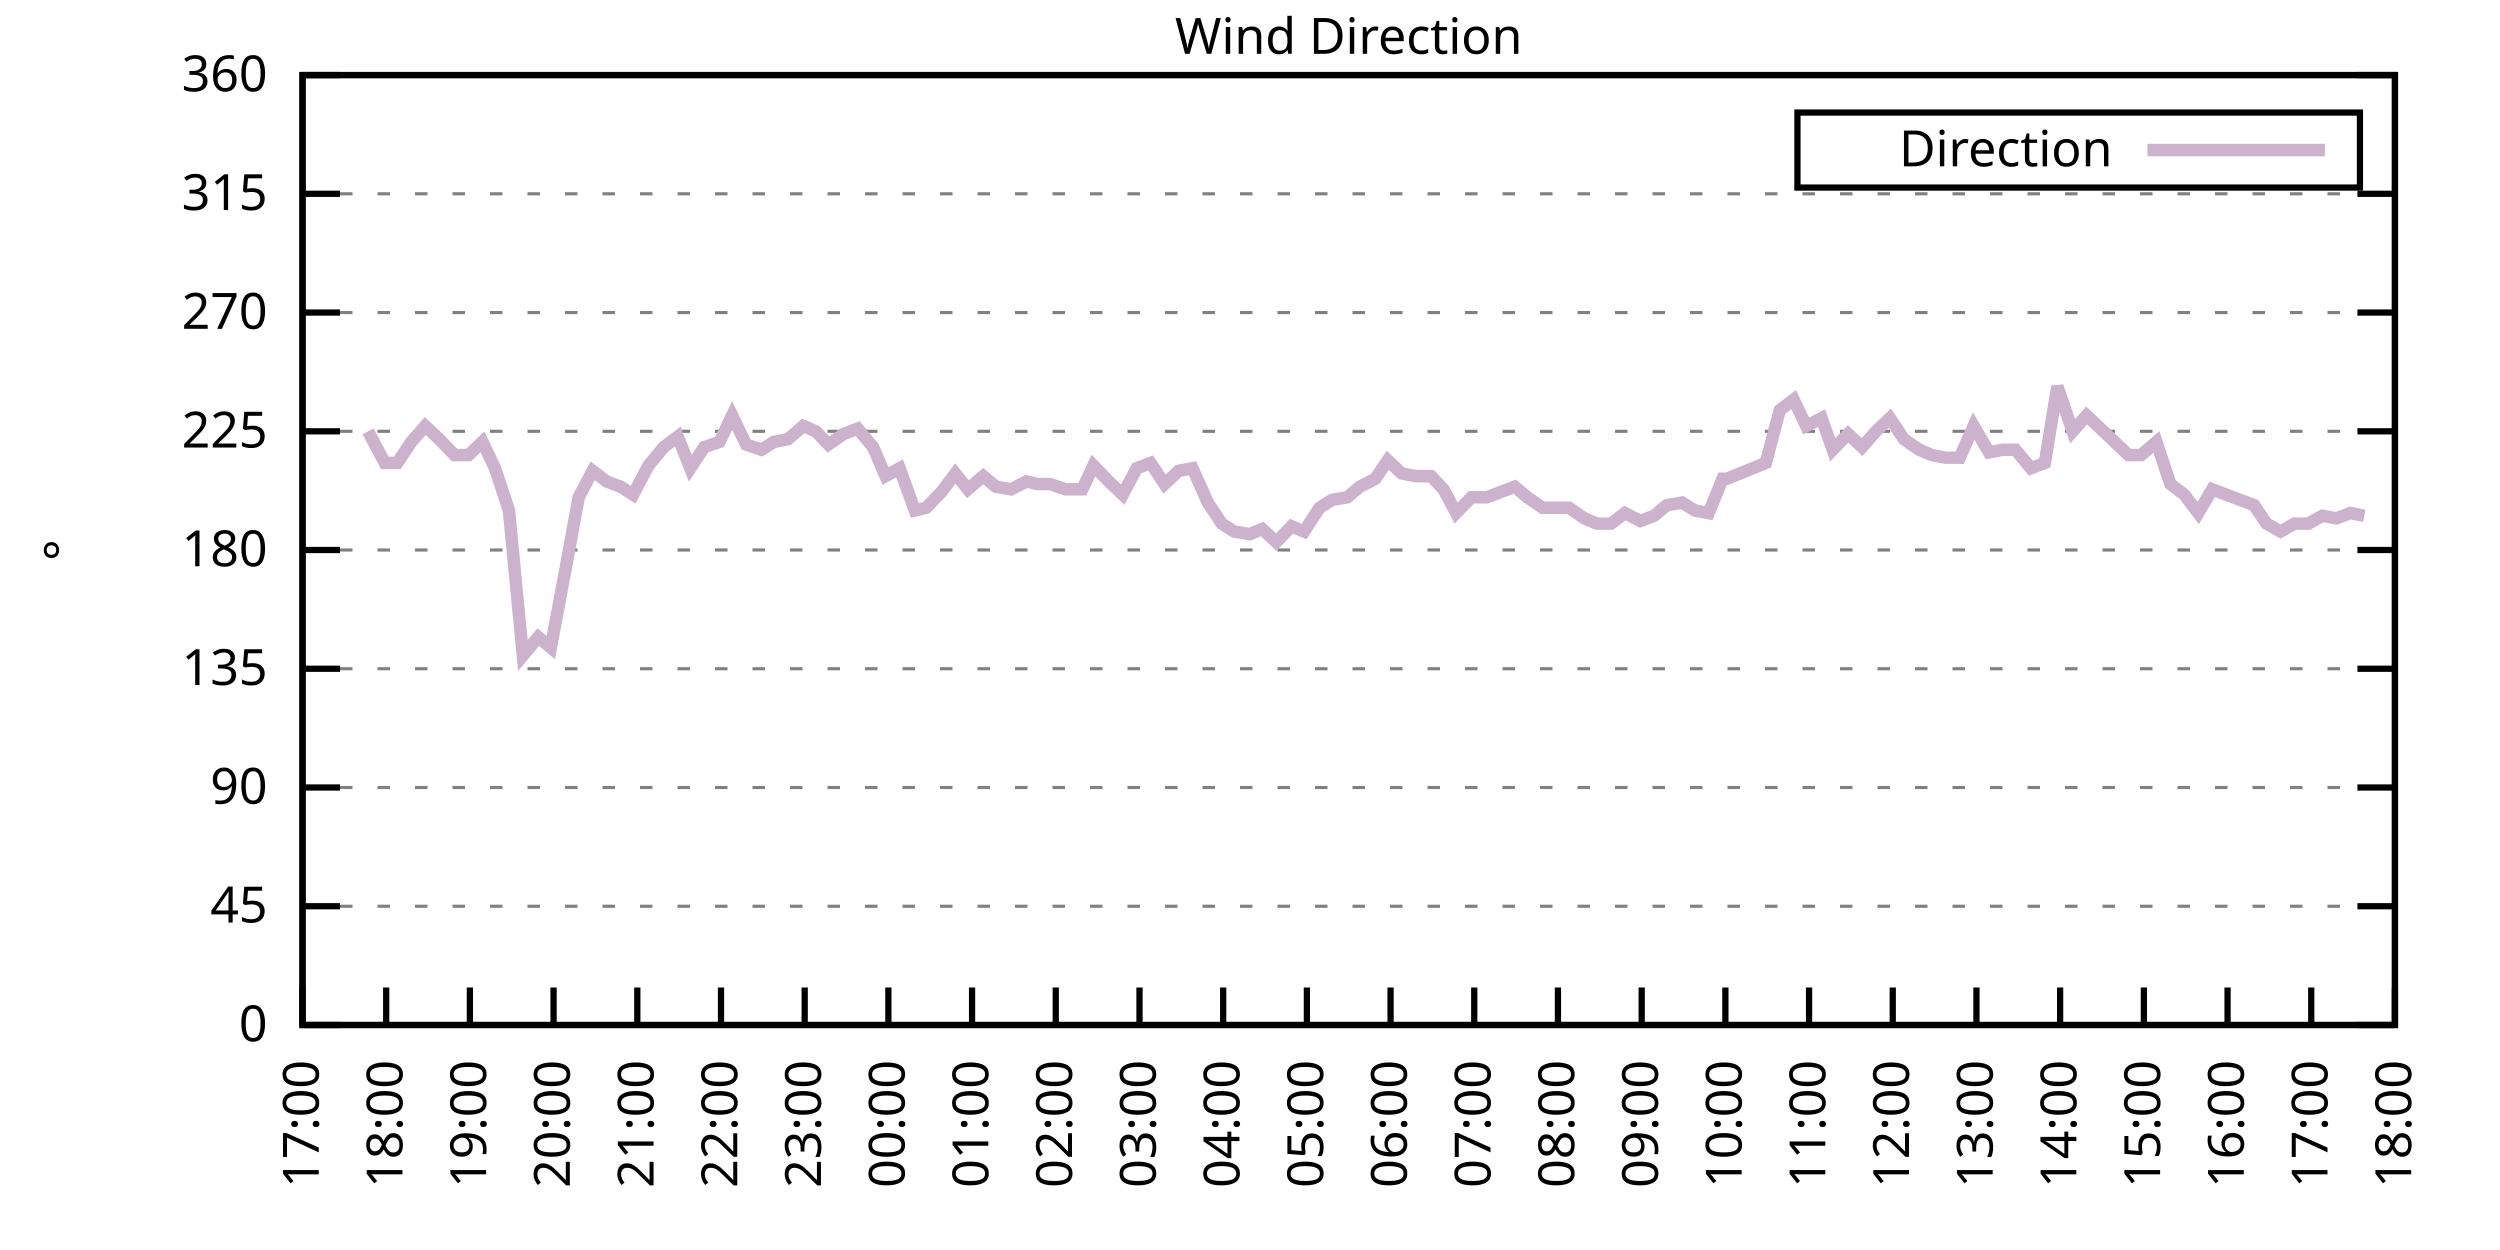
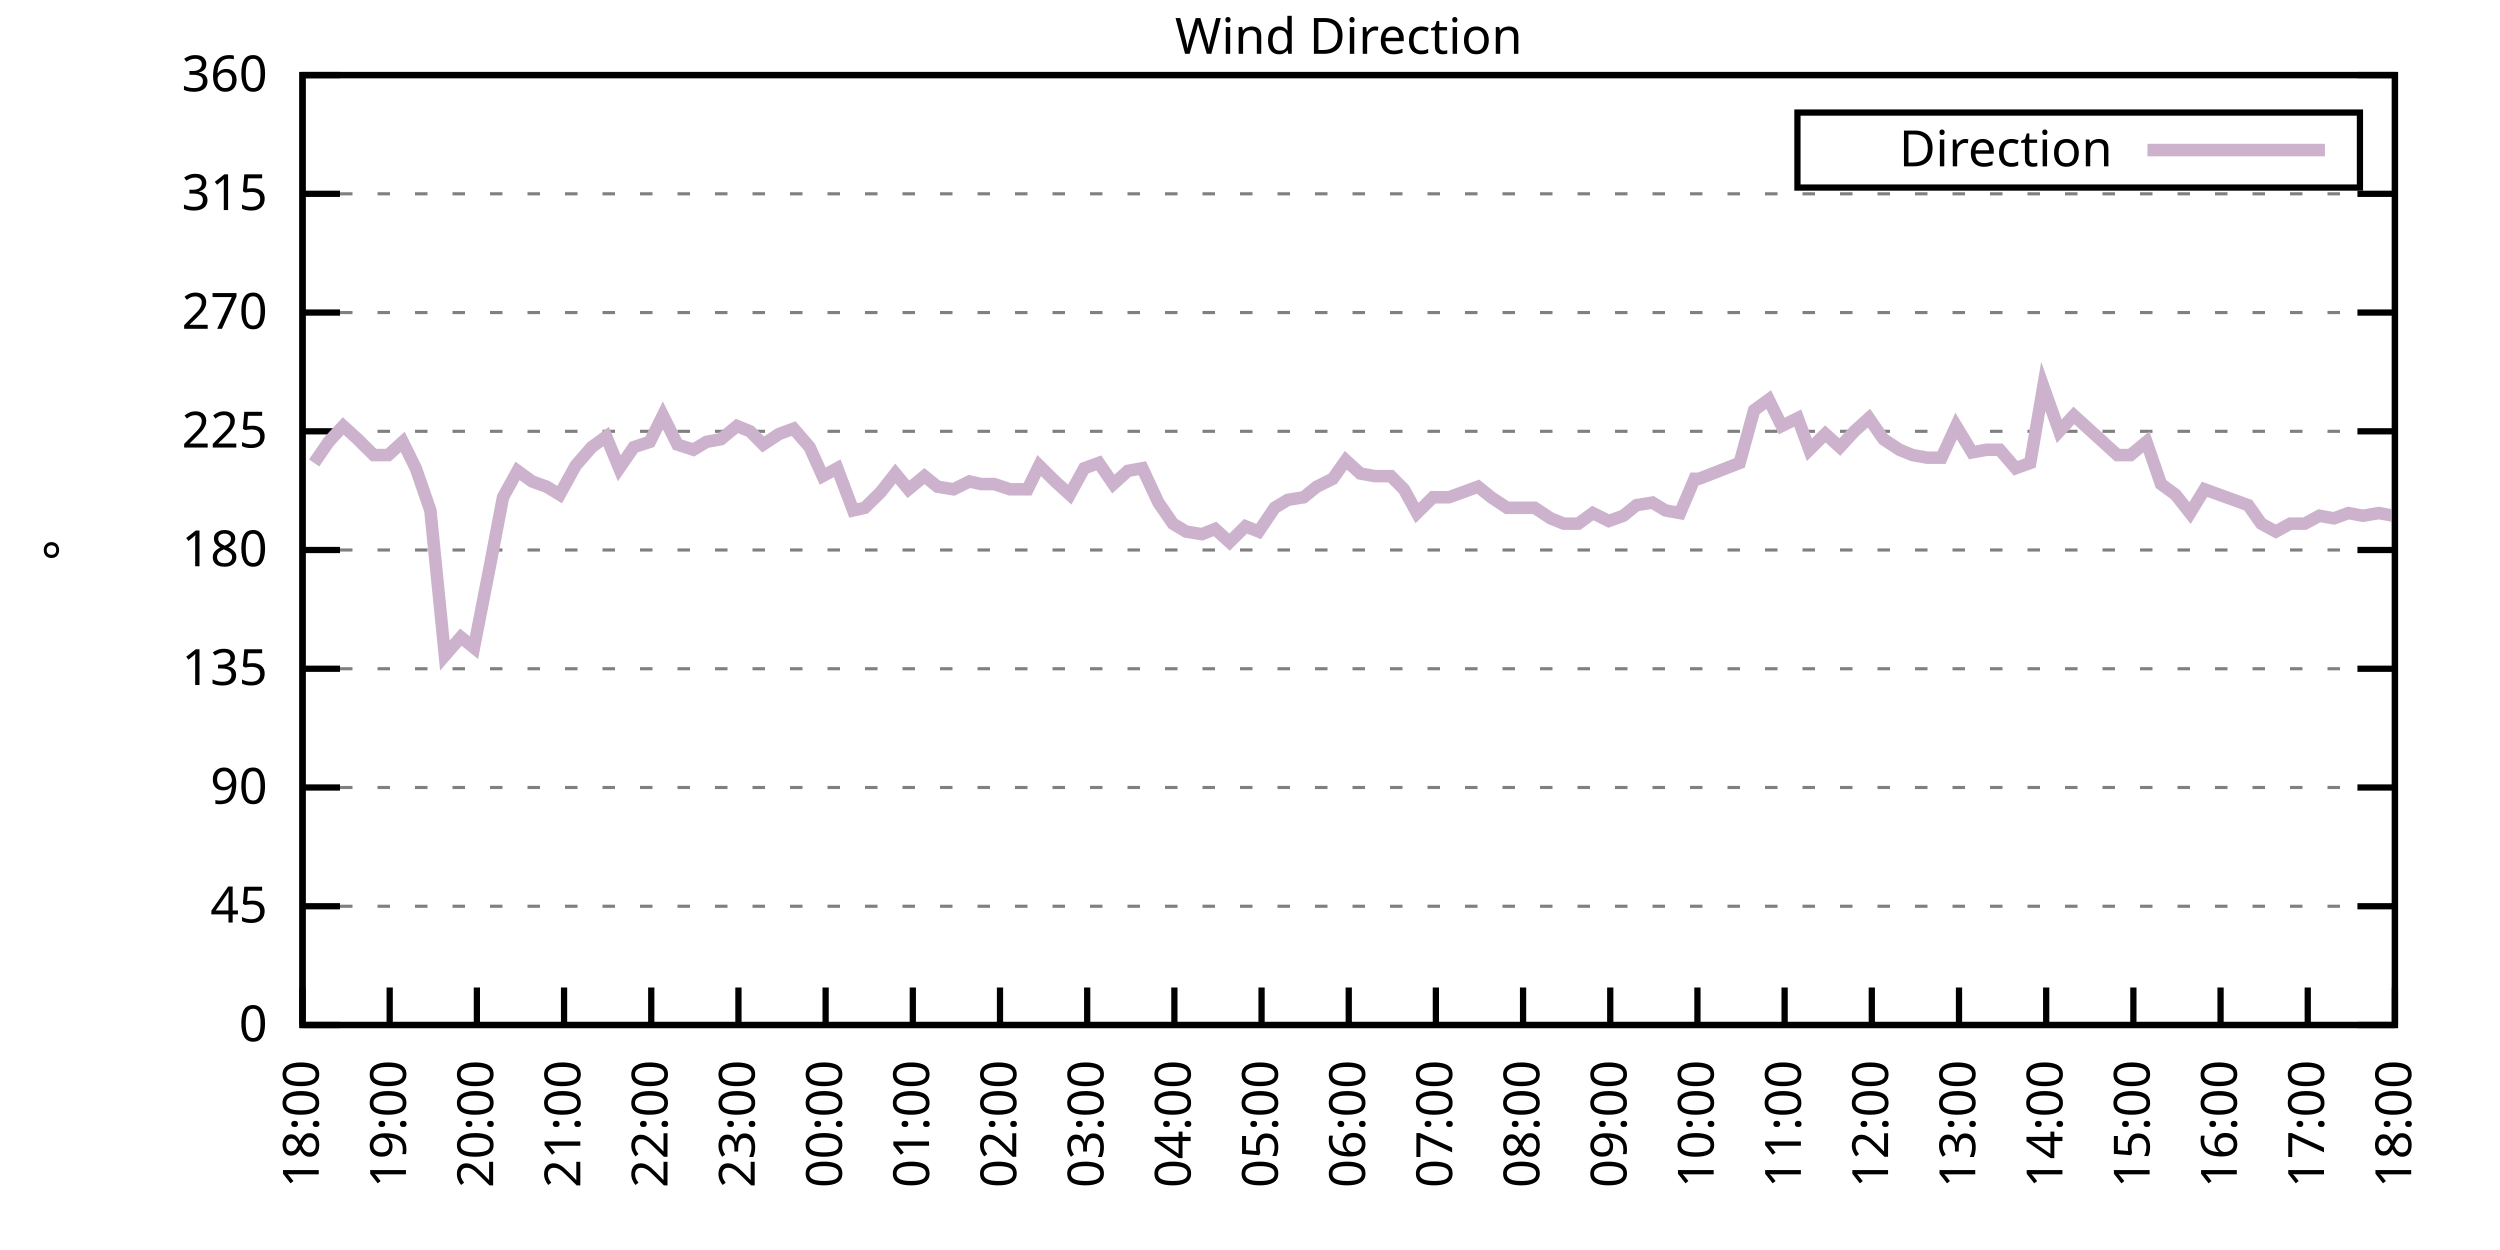
<svg xmlns="http://www.w3.org/2000/svg" xmlns:xlink="http://www.w3.org/1999/xlink" width="400" height="200" viewBox="0 0 400 200">
  <g id="gnuplot_canvas">
    <rect x="0" y="0" width="400" height="200" fill="none" />
    <defs>
      <circle id="gpDot" r="0.5" stroke-width="0.5" stroke="currentColor" />
      <path id="gpPt0" stroke-width="0.333" stroke="currentColor" d="M-1,0 h2 M0,-1 v2" />
      <path id="gpPt1" stroke-width="0.333" stroke="currentColor" d="M-1,-1 L1,1 M1,-1 L-1,1" />
      <path id="gpPt2" stroke-width="0.333" stroke="currentColor" d="M-1,0 L1,0 M0,-1 L0,1 M-1,-1 L1,1 M-1,1 L1,-1" />
      <rect id="gpPt3" stroke-width="0.333" stroke="currentColor" x="-1" y="-1" width="2" height="2" />
      <rect id="gpPt4" stroke-width="0.333" stroke="currentColor" fill="currentColor" x="-1" y="-1" width="2" height="2" />
      <circle id="gpPt5" stroke-width="0.333" stroke="currentColor" cx="0" cy="0" r="1" />
      <use xlink:href="#gpPt5" id="gpPt6" fill="currentColor" stroke="none" />
      <path id="gpPt7" stroke-width="0.333" stroke="currentColor" d="M0,-1.33 L-1.33,0.67 L1.33,0.67 z" />
      <use xlink:href="#gpPt7" id="gpPt8" fill="currentColor" stroke="none" />
      <use xlink:href="#gpPt7" id="gpPt9" stroke="currentColor" transform="rotate(180)" />
      <use xlink:href="#gpPt9" id="gpPt10" fill="currentColor" stroke="none" />
      <use xlink:href="#gpPt3" id="gpPt11" stroke="currentColor" transform="rotate(45)" />
      <use xlink:href="#gpPt11" id="gpPt12" fill="currentColor" stroke="none" />
      <path id="gpPt13" stroke-width="0.333" stroke="currentColor" d="M0,1.330 L1.265,0.411 L0.782,-1.067 L-0.782,-1.076 L-1.265,0.411 z" />
      <use xlink:href="#gpPt13" id="gpPt14" fill="currentColor" stroke="none" />
      <filter id="textbox" filterUnits="objectBoundingBox" x="0" y="0" height="1" width="1">
        <feFlood flood-color="white" flood-opacity="1" result="bgnd" />
        <feComposite in="SourceGraphic" in2="bgnd" operator="atop" />
      </filter>
      <filter id="greybox" filterUnits="objectBoundingBox" x="0" y="0" height="1" width="1">
        <feFlood flood-color="lightgrey" flood-opacity="1" result="grey" />
        <feComposite in="SourceGraphic" in2="grey" operator="atop" />
      </filter>
    </defs>
    <g fill="none" color="white" stroke="currentColor" stroke-width="1.00" stroke-linecap="butt" stroke-linejoin="miter">
</g>
    <g fill="none" color="black" stroke="currentColor" stroke-width="1.00" stroke-linecap="butt" stroke-linejoin="miter">
      <g stroke="none" shape-rendering="crispEdges">
        <polygon fill="rgb(255, 255, 255)" points="48.40,164.00 383.18,164.00 383.18,12.02 48.40,12.02 " />
      </g>
    </g>
    <g fill="none" color="black" stroke="currentColor" stroke-width="1.00" stroke-linecap="butt" stroke-linejoin="miter">
</g>
    <g fill="none" color="black" stroke="black" stroke-width="0.50" stroke-linecap="butt" stroke-linejoin="miter">
</g>
    <g fill="none" color="gray" stroke="currentColor" stroke-width="0.50" stroke-linecap="butt" stroke-linejoin="miter">
      <path stroke="gray" stroke-dasharray="2,4" class="gridline" d="M48.40,164.00 L383.19,164.00  " />
    </g>
    <g fill="none" color="gray" stroke="gray" stroke-width="1.00" stroke-linecap="butt" stroke-linejoin="miter">
</g>
    <g fill="none" color="black" stroke="currentColor" stroke-width="1.00" stroke-linecap="butt" stroke-linejoin="miter">
      <path stroke="black" d="M48.40,164.00 L54.40,164.00 M383.19,164.00 L377.19,164.00  " />
      <g transform="translate(42.80,166.60)" stroke="none" fill="black" font-family="Sans" font-size="8.00" text-anchor="end">
        <text>
          <tspan font-family="Sans"> 0</tspan>
        </text>
      </g>
    </g>
    <g fill="none" color="black" stroke="currentColor" stroke-width="1.00" stroke-linecap="butt" stroke-linejoin="miter">
</g>
    <g fill="none" color="black" stroke="black" stroke-width="0.50" stroke-linecap="butt" stroke-linejoin="miter">
</g>
    <g fill="none" color="gray" stroke="currentColor" stroke-width="0.50" stroke-linecap="butt" stroke-linejoin="miter">
      <path stroke="gray" stroke-dasharray="2,4" class="gridline" d="M48.40,145.00 L383.19,145.00  " />
    </g>
    <g fill="none" color="gray" stroke="gray" stroke-width="1.00" stroke-linecap="butt" stroke-linejoin="miter">
</g>
    <g fill="none" color="black" stroke="currentColor" stroke-width="1.00" stroke-linecap="butt" stroke-linejoin="miter">
      <path stroke="black" d="M48.40,145.00 L54.40,145.00 M383.19,145.00 L377.19,145.00  " />
      <g transform="translate(42.80,147.60)" stroke="none" fill="black" font-family="Sans" font-size="8.00" text-anchor="end">
        <text>
          <tspan font-family="Sans"> 45</tspan>
        </text>
      </g>
    </g>
    <g fill="none" color="black" stroke="currentColor" stroke-width="1.00" stroke-linecap="butt" stroke-linejoin="miter">
</g>
    <g fill="none" color="black" stroke="black" stroke-width="0.50" stroke-linecap="butt" stroke-linejoin="miter">
</g>
    <g fill="none" color="gray" stroke="currentColor" stroke-width="0.50" stroke-linecap="butt" stroke-linejoin="miter">
      <path stroke="gray" stroke-dasharray="2,4" class="gridline" d="M48.40,126.00 L383.19,126.00  " />
    </g>
    <g fill="none" color="gray" stroke="gray" stroke-width="1.00" stroke-linecap="butt" stroke-linejoin="miter">
</g>
    <g fill="none" color="black" stroke="currentColor" stroke-width="1.00" stroke-linecap="butt" stroke-linejoin="miter">
      <path stroke="black" d="M48.40,126.00 L54.40,126.00 M383.19,126.00 L377.19,126.00  " />
      <g transform="translate(42.80,128.60)" stroke="none" fill="black" font-family="Sans" font-size="8.00" text-anchor="end">
        <text>
          <tspan font-family="Sans"> 90</tspan>
        </text>
      </g>
    </g>
    <g fill="none" color="black" stroke="currentColor" stroke-width="1.00" stroke-linecap="butt" stroke-linejoin="miter">
</g>
    <g fill="none" color="black" stroke="black" stroke-width="0.50" stroke-linecap="butt" stroke-linejoin="miter">
</g>
    <g fill="none" color="gray" stroke="currentColor" stroke-width="0.50" stroke-linecap="butt" stroke-linejoin="miter">
      <path stroke="gray" stroke-dasharray="2,4" class="gridline" d="M48.40,107.00 L383.19,107.00  " />
    </g>
    <g fill="none" color="gray" stroke="gray" stroke-width="1.00" stroke-linecap="butt" stroke-linejoin="miter">
</g>
    <g fill="none" color="black" stroke="currentColor" stroke-width="1.00" stroke-linecap="butt" stroke-linejoin="miter">
      <path stroke="black" d="M48.40,107.00 L54.40,107.00 M383.19,107.00 L377.19,107.00  " />
      <g transform="translate(42.80,109.60)" stroke="none" fill="black" font-family="Sans" font-size="8.00" text-anchor="end">
        <text>
          <tspan font-family="Sans"> 135</tspan>
        </text>
      </g>
    </g>
    <g fill="none" color="black" stroke="currentColor" stroke-width="1.00" stroke-linecap="butt" stroke-linejoin="miter">
</g>
    <g fill="none" color="black" stroke="black" stroke-width="0.50" stroke-linecap="butt" stroke-linejoin="miter">
</g>
    <g fill="none" color="gray" stroke="currentColor" stroke-width="0.50" stroke-linecap="butt" stroke-linejoin="miter">
      <path stroke="gray" stroke-dasharray="2,4" class="gridline" d="M48.40,88.00 L383.19,88.00  " />
    </g>
    <g fill="none" color="gray" stroke="gray" stroke-width="1.00" stroke-linecap="butt" stroke-linejoin="miter">
</g>
    <g fill="none" color="black" stroke="currentColor" stroke-width="1.00" stroke-linecap="butt" stroke-linejoin="miter">
      <path stroke="black" d="M48.40,88.00 L54.40,88.00 M383.19,88.00 L377.19,88.00  " />
      <g transform="translate(42.80,90.60)" stroke="none" fill="black" font-family="Sans" font-size="8.00" text-anchor="end">
        <text>
          <tspan font-family="Sans"> 180</tspan>
        </text>
      </g>
    </g>
    <g fill="none" color="black" stroke="currentColor" stroke-width="1.00" stroke-linecap="butt" stroke-linejoin="miter">
</g>
    <g fill="none" color="black" stroke="black" stroke-width="0.50" stroke-linecap="butt" stroke-linejoin="miter">
</g>
    <g fill="none" color="gray" stroke="currentColor" stroke-width="0.50" stroke-linecap="butt" stroke-linejoin="miter">
      <path stroke="gray" stroke-dasharray="2,4" class="gridline" d="M48.40,69.01 L383.19,69.01  " />
    </g>
    <g fill="none" color="gray" stroke="gray" stroke-width="1.00" stroke-linecap="butt" stroke-linejoin="miter">
</g>
    <g fill="none" color="black" stroke="currentColor" stroke-width="1.00" stroke-linecap="butt" stroke-linejoin="miter">
      <path stroke="black" d="M48.40,69.01 L54.40,69.01 M383.19,69.01 L377.19,69.01  " />
      <g transform="translate(42.80,71.61)" stroke="none" fill="black" font-family="Sans" font-size="8.00" text-anchor="end">
        <text>
          <tspan font-family="Sans"> 225</tspan>
        </text>
      </g>
    </g>
    <g fill="none" color="black" stroke="currentColor" stroke-width="1.00" stroke-linecap="butt" stroke-linejoin="miter">
</g>
    <g fill="none" color="black" stroke="black" stroke-width="0.50" stroke-linecap="butt" stroke-linejoin="miter">
</g>
    <g fill="none" color="gray" stroke="currentColor" stroke-width="0.50" stroke-linecap="butt" stroke-linejoin="miter">
      <path stroke="gray" stroke-dasharray="2,4" class="gridline" d="M48.40,50.01 L383.19,50.01  " />
    </g>
    <g fill="none" color="gray" stroke="gray" stroke-width="1.00" stroke-linecap="butt" stroke-linejoin="miter">
</g>
    <g fill="none" color="black" stroke="currentColor" stroke-width="1.00" stroke-linecap="butt" stroke-linejoin="miter">
      <path stroke="black" d="M48.40,50.01 L54.40,50.01 M383.19,50.01 L377.19,50.01  " />
      <g transform="translate(42.80,52.61)" stroke="none" fill="black" font-family="Sans" font-size="8.00" text-anchor="end">
        <text>
          <tspan font-family="Sans"> 270</tspan>
        </text>
      </g>
    </g>
    <g fill="none" color="black" stroke="currentColor" stroke-width="1.00" stroke-linecap="butt" stroke-linejoin="miter">
</g>
    <g fill="none" color="black" stroke="black" stroke-width="0.50" stroke-linecap="butt" stroke-linejoin="miter">
</g>
    <g fill="none" color="gray" stroke="currentColor" stroke-width="0.50" stroke-linecap="butt" stroke-linejoin="miter">
      <path stroke="gray" stroke-dasharray="2,4" class="gridline" d="M48.40,31.01 L383.19,31.01  " />
    </g>
    <g fill="none" color="gray" stroke="gray" stroke-width="1.00" stroke-linecap="butt" stroke-linejoin="miter">
</g>
    <g fill="none" color="black" stroke="currentColor" stroke-width="1.00" stroke-linecap="butt" stroke-linejoin="miter">
      <path stroke="black" d="M48.40,31.01 L54.40,31.01 M383.19,31.01 L377.19,31.01  " />
      <g transform="translate(42.80,33.61)" stroke="none" fill="black" font-family="Sans" font-size="8.00" text-anchor="end">
        <text>
          <tspan font-family="Sans"> 315</tspan>
        </text>
      </g>
    </g>
    <g fill="none" color="black" stroke="currentColor" stroke-width="1.00" stroke-linecap="butt" stroke-linejoin="miter">
</g>
    <g fill="none" color="black" stroke="black" stroke-width="0.50" stroke-linecap="butt" stroke-linejoin="miter">
</g>
    <g fill="none" color="gray" stroke="currentColor" stroke-width="0.50" stroke-linecap="butt" stroke-linejoin="miter">
      <path stroke="gray" stroke-dasharray="2,4" class="gridline" d="M48.40,12.01 L383.19,12.01  " />
    </g>
    <g fill="none" color="gray" stroke="gray" stroke-width="1.00" stroke-linecap="butt" stroke-linejoin="miter">
</g>
    <g fill="none" color="black" stroke="currentColor" stroke-width="1.00" stroke-linecap="butt" stroke-linejoin="miter">
      <path stroke="black" d="M48.40,12.01 L54.40,12.01 M383.19,12.01 L377.19,12.01  " />
      <g transform="translate(42.80,14.61)" stroke="none" fill="black" font-family="Sans" font-size="8.00" text-anchor="end">
        <text>
          <tspan font-family="Sans"> 360</tspan>
        </text>
      </g>
    </g>
    <g fill="none" color="black" stroke="currentColor" stroke-width="1.00" stroke-linecap="butt" stroke-linejoin="miter">
      <path stroke="black" d="M48.40,164.00 L48.40,158.00  " />
      <g transform="translate(51.00,169.60) rotate(270.00)" stroke="none" fill="black" font-family="Sans" font-size="8.00" text-anchor="end">
        <text>
-           <tspan font-family="Sans">17:00</tspan>
-         </text>
-       </g>
-     </g>
-     <g fill="none" color="black" stroke="currentColor" stroke-width="1.00" stroke-linecap="butt" stroke-linejoin="miter">
-       <path stroke="black" d="M61.79,164.00 L61.79,158.00  " />
-       <g transform="translate(64.39,169.60) rotate(270.00)" stroke="none" fill="black" font-family="Sans" font-size="8.00" text-anchor="end">
-         <text>
          <tspan font-family="Sans">18:00</tspan>
        </text>
      </g>
    </g>
    <g fill="none" color="black" stroke="currentColor" stroke-width="1.00" stroke-linecap="butt" stroke-linejoin="miter">
-       <path stroke="black" d="M75.18,164.00 L75.18,158.00  " />
-       <g transform="translate(77.78,169.60) rotate(270.00)" stroke="none" fill="black" font-family="Sans" font-size="8.00" text-anchor="end">
+       <path stroke="black" d="M62.35,164.00 L62.35,158.00  " />
+       <g transform="translate(64.95,169.60) rotate(270.00)" stroke="none" fill="black" font-family="Sans" font-size="8.00" text-anchor="end">
        <text>
          <tspan font-family="Sans">19:00</tspan>
        </text>
      </g>
    </g>
    <g fill="none" color="black" stroke="currentColor" stroke-width="1.00" stroke-linecap="butt" stroke-linejoin="miter">
-       <path stroke="black" d="M88.57,164.00 L88.57,158.00  " />
-       <g transform="translate(91.17,169.60) rotate(270.00)" stroke="none" fill="black" font-family="Sans" font-size="8.00" text-anchor="end">
+       <path stroke="black" d="M76.30,164.00 L76.30,158.00  " />
+       <g transform="translate(78.90,169.60) rotate(270.00)" stroke="none" fill="black" font-family="Sans" font-size="8.00" text-anchor="end">
        <text>
          <tspan font-family="Sans">20:00</tspan>
        </text>
      </g>
    </g>
    <g fill="none" color="black" stroke="currentColor" stroke-width="1.00" stroke-linecap="butt" stroke-linejoin="miter">
-       <path stroke="black" d="M101.97,164.00 L101.97,158.00  " />
-       <g transform="translate(104.57,169.60) rotate(270.00)" stroke="none" fill="black" font-family="Sans" font-size="8.00" text-anchor="end">
+       <path stroke="black" d="M90.25,164.00 L90.25,158.00  " />
+       <g transform="translate(92.85,169.60) rotate(270.00)" stroke="none" fill="black" font-family="Sans" font-size="8.00" text-anchor="end">
        <text>
          <tspan font-family="Sans">21:00</tspan>
        </text>
      </g>
    </g>
    <g fill="none" color="black" stroke="currentColor" stroke-width="1.00" stroke-linecap="butt" stroke-linejoin="miter">
-       <path stroke="black" d="M115.36,164.00 L115.36,158.00  " />
-       <g transform="translate(117.96,169.60) rotate(270.00)" stroke="none" fill="black" font-family="Sans" font-size="8.00" text-anchor="end">
+       <path stroke="black" d="M104.20,164.00 L104.20,158.00  " />
+       <g transform="translate(106.80,169.60) rotate(270.00)" stroke="none" fill="black" font-family="Sans" font-size="8.00" text-anchor="end">
        <text>
          <tspan font-family="Sans">22:00</tspan>
        </text>
      </g>
    </g>
    <g fill="none" color="black" stroke="currentColor" stroke-width="1.00" stroke-linecap="butt" stroke-linejoin="miter">
-       <path stroke="black" d="M128.75,164.00 L128.75,158.00  " />
-       <g transform="translate(131.35,169.60) rotate(270.00)" stroke="none" fill="black" font-family="Sans" font-size="8.00" text-anchor="end">
+       <path stroke="black" d="M118.15,164.00 L118.15,158.00  " />
+       <g transform="translate(120.75,169.60) rotate(270.00)" stroke="none" fill="black" font-family="Sans" font-size="8.00" text-anchor="end">
        <text>
          <tspan font-family="Sans">23:00</tspan>
        </text>
      </g>
    </g>
    <g fill="none" color="black" stroke="currentColor" stroke-width="1.00" stroke-linecap="butt" stroke-linejoin="miter">
-       <path stroke="black" d="M142.14,164.00 L142.14,158.00  " />
-       <g transform="translate(144.74,169.60) rotate(270.00)" stroke="none" fill="black" font-family="Sans" font-size="8.00" text-anchor="end">
+       <path stroke="black" d="M132.10,164.00 L132.10,158.00  " />
+       <g transform="translate(134.70,169.60) rotate(270.00)" stroke="none" fill="black" font-family="Sans" font-size="8.00" text-anchor="end">
        <text>
          <tspan font-family="Sans">00:00</tspan>
        </text>
      </g>
    </g>
    <g fill="none" color="black" stroke="currentColor" stroke-width="1.00" stroke-linecap="butt" stroke-linejoin="miter">
-       <path stroke="black" d="M155.53,164.00 L155.53,158.00  " />
-       <g transform="translate(158.13,169.60) rotate(270.00)" stroke="none" fill="black" font-family="Sans" font-size="8.00" text-anchor="end">
+       <path stroke="black" d="M146.05,164.00 L146.05,158.00  " />
+       <g transform="translate(148.65,169.60) rotate(270.00)" stroke="none" fill="black" font-family="Sans" font-size="8.00" text-anchor="end">
        <text>
          <tspan font-family="Sans">01:00</tspan>
        </text>
      </g>
    </g>
    <g fill="none" color="black" stroke="currentColor" stroke-width="1.00" stroke-linecap="butt" stroke-linejoin="miter">
-       <path stroke="black" d="M168.92,164.00 L168.92,158.00  " />
-       <g transform="translate(171.52,169.60) rotate(270.00)" stroke="none" fill="black" font-family="Sans" font-size="8.00" text-anchor="end">
+       <path stroke="black" d="M160.00,164.00 L160.00,158.00  " />
+       <g transform="translate(162.60,169.60) rotate(270.00)" stroke="none" fill="black" font-family="Sans" font-size="8.00" text-anchor="end">
        <text>
          <tspan font-family="Sans">02:00</tspan>
        </text>
      </g>
    </g>
    <g fill="none" color="black" stroke="currentColor" stroke-width="1.00" stroke-linecap="butt" stroke-linejoin="miter">
-       <path stroke="black" d="M182.32,164.00 L182.32,158.00  " />
-       <g transform="translate(184.92,169.60) rotate(270.00)" stroke="none" fill="black" font-family="Sans" font-size="8.00" text-anchor="end">
+       <path stroke="black" d="M173.95,164.00 L173.95,158.00  " />
+       <g transform="translate(176.55,169.60) rotate(270.00)" stroke="none" fill="black" font-family="Sans" font-size="8.00" text-anchor="end">
        <text>
          <tspan font-family="Sans">03:00</tspan>
        </text>
      </g>
    </g>
    <g fill="none" color="black" stroke="currentColor" stroke-width="1.00" stroke-linecap="butt" stroke-linejoin="miter">
-       <path stroke="black" d="M195.71,164.00 L195.71,158.00  " />
-       <g transform="translate(198.31,169.60) rotate(270.00)" stroke="none" fill="black" font-family="Sans" font-size="8.00" text-anchor="end">
+       <path stroke="black" d="M187.90,164.00 L187.90,158.00  " />
+       <g transform="translate(190.50,169.60) rotate(270.00)" stroke="none" fill="black" font-family="Sans" font-size="8.00" text-anchor="end">
        <text>
          <tspan font-family="Sans">04:00</tspan>
        </text>
      </g>
    </g>
    <g fill="none" color="black" stroke="currentColor" stroke-width="1.00" stroke-linecap="butt" stroke-linejoin="miter">
-       <path stroke="black" d="M209.10,164.00 L209.10,158.00  " />
-       <g transform="translate(211.70,169.60) rotate(270.00)" stroke="none" fill="black" font-family="Sans" font-size="8.00" text-anchor="end">
+       <path stroke="black" d="M201.85,164.00 L201.85,158.00  " />
+       <g transform="translate(204.45,169.60) rotate(270.00)" stroke="none" fill="black" font-family="Sans" font-size="8.00" text-anchor="end">
        <text>
          <tspan font-family="Sans">05:00</tspan>
        </text>
      </g>
    </g>
    <g fill="none" color="black" stroke="currentColor" stroke-width="1.00" stroke-linecap="butt" stroke-linejoin="miter">
-       <path stroke="black" d="M222.49,164.00 L222.49,158.00  " />
-       <g transform="translate(225.09,169.60) rotate(270.00)" stroke="none" fill="black" font-family="Sans" font-size="8.00" text-anchor="end">
+       <path stroke="black" d="M215.80,164.00 L215.80,158.00  " />
+       <g transform="translate(218.40,169.60) rotate(270.00)" stroke="none" fill="black" font-family="Sans" font-size="8.00" text-anchor="end">
        <text>
          <tspan font-family="Sans">06:00</tspan>
        </text>
      </g>
    </g>
    <g fill="none" color="black" stroke="currentColor" stroke-width="1.00" stroke-linecap="butt" stroke-linejoin="miter">
-       <path stroke="black" d="M235.88,164.00 L235.88,158.00  " />
-       <g transform="translate(238.48,169.60) rotate(270.00)" stroke="none" fill="black" font-family="Sans" font-size="8.00" text-anchor="end">
+       <path stroke="black" d="M229.74,164.00 L229.74,158.00  " />
+       <g transform="translate(232.34,169.60) rotate(270.00)" stroke="none" fill="black" font-family="Sans" font-size="8.00" text-anchor="end">
        <text>
          <tspan font-family="Sans">07:00</tspan>
        </text>
      </g>
    </g>
    <g fill="none" color="black" stroke="currentColor" stroke-width="1.00" stroke-linecap="butt" stroke-linejoin="miter">
-       <path stroke="black" d="M249.27,164.00 L249.27,158.00  " />
-       <g transform="translate(251.87,169.60) rotate(270.00)" stroke="none" fill="black" font-family="Sans" font-size="8.00" text-anchor="end">
+       <path stroke="black" d="M243.69,164.00 L243.69,158.00  " />
+       <g transform="translate(246.29,169.60) rotate(270.00)" stroke="none" fill="black" font-family="Sans" font-size="8.00" text-anchor="end">
        <text>
          <tspan font-family="Sans">08:00</tspan>
        </text>
      </g>
    </g>
    <g fill="none" color="black" stroke="currentColor" stroke-width="1.00" stroke-linecap="butt" stroke-linejoin="miter">
-       <path stroke="black" d="M262.67,164.00 L262.67,158.00  " />
-       <g transform="translate(265.27,169.60) rotate(270.00)" stroke="none" fill="black" font-family="Sans" font-size="8.00" text-anchor="end">
+       <path stroke="black" d="M257.64,164.00 L257.64,158.00  " />
+       <g transform="translate(260.24,169.60) rotate(270.00)" stroke="none" fill="black" font-family="Sans" font-size="8.00" text-anchor="end">
        <text>
          <tspan font-family="Sans">09:00</tspan>
        </text>
      </g>
    </g>
    <g fill="none" color="black" stroke="currentColor" stroke-width="1.00" stroke-linecap="butt" stroke-linejoin="miter">
-       <path stroke="black" d="M276.06,164.00 L276.06,158.00  " />
-       <g transform="translate(278.66,169.60) rotate(270.00)" stroke="none" fill="black" font-family="Sans" font-size="8.00" text-anchor="end">
+       <path stroke="black" d="M271.59,164.00 L271.59,158.00  " />
+       <g transform="translate(274.19,169.60) rotate(270.00)" stroke="none" fill="black" font-family="Sans" font-size="8.00" text-anchor="end">
        <text>
          <tspan font-family="Sans">10:00</tspan>
        </text>
      </g>
    </g>
    <g fill="none" color="black" stroke="currentColor" stroke-width="1.00" stroke-linecap="butt" stroke-linejoin="miter">
-       <path stroke="black" d="M289.45,164.00 L289.45,158.00  " />
-       <g transform="translate(292.05,169.60) rotate(270.00)" stroke="none" fill="black" font-family="Sans" font-size="8.00" text-anchor="end">
+       <path stroke="black" d="M285.54,164.00 L285.54,158.00  " />
+       <g transform="translate(288.14,169.60) rotate(270.00)" stroke="none" fill="black" font-family="Sans" font-size="8.00" text-anchor="end">
        <text>
          <tspan font-family="Sans">11:00</tspan>
        </text>
      </g>
    </g>
    <g fill="none" color="black" stroke="currentColor" stroke-width="1.00" stroke-linecap="butt" stroke-linejoin="miter">
-       <path stroke="black" d="M302.84,164.00 L302.84,158.00  " />
-       <g transform="translate(305.44,169.60) rotate(270.00)" stroke="none" fill="black" font-family="Sans" font-size="8.00" text-anchor="end">
+       <path stroke="black" d="M299.49,164.00 L299.49,158.00  " />
+       <g transform="translate(302.09,169.60) rotate(270.00)" stroke="none" fill="black" font-family="Sans" font-size="8.00" text-anchor="end">
        <text>
          <tspan font-family="Sans">12:00</tspan>
        </text>
      </g>
    </g>
    <g fill="none" color="black" stroke="currentColor" stroke-width="1.00" stroke-linecap="butt" stroke-linejoin="miter">
-       <path stroke="black" d="M316.23,164.00 L316.23,158.00  " />
-       <g transform="translate(318.83,169.60) rotate(270.00)" stroke="none" fill="black" font-family="Sans" font-size="8.00" text-anchor="end">
+       <path stroke="black" d="M313.44,164.00 L313.44,158.00  " />
+       <g transform="translate(316.04,169.60) rotate(270.00)" stroke="none" fill="black" font-family="Sans" font-size="8.00" text-anchor="end">
        <text>
          <tspan font-family="Sans">13:00</tspan>
        </text>
      </g>
    </g>
    <g fill="none" color="black" stroke="currentColor" stroke-width="1.00" stroke-linecap="butt" stroke-linejoin="miter">
-       <path stroke="black" d="M329.62,164.00 L329.62,158.00  " />
-       <g transform="translate(332.22,169.60) rotate(270.00)" stroke="none" fill="black" font-family="Sans" font-size="8.00" text-anchor="end">
+       <path stroke="black" d="M327.39,164.00 L327.39,158.00  " />
+       <g transform="translate(329.99,169.60) rotate(270.00)" stroke="none" fill="black" font-family="Sans" font-size="8.00" text-anchor="end">
        <text>
          <tspan font-family="Sans">14:00</tspan>
        </text>
      </g>
    </g>
    <g fill="none" color="black" stroke="currentColor" stroke-width="1.00" stroke-linecap="butt" stroke-linejoin="miter">
-       <path stroke="black" d="M343.02,164.00 L343.02,158.00  " />
-       <g transform="translate(345.62,169.60) rotate(270.00)" stroke="none" fill="black" font-family="Sans" font-size="8.00" text-anchor="end">
+       <path stroke="black" d="M341.34,164.00 L341.34,158.00  " />
+       <g transform="translate(343.94,169.60) rotate(270.00)" stroke="none" fill="black" font-family="Sans" font-size="8.00" text-anchor="end">
        <text>
          <tspan font-family="Sans">15:00</tspan>
        </text>
      </g>
    </g>
    <g fill="none" color="black" stroke="currentColor" stroke-width="1.00" stroke-linecap="butt" stroke-linejoin="miter">
-       <path stroke="black" d="M356.41,164.00 L356.41,158.00  " />
-       <g transform="translate(359.01,169.60) rotate(270.00)" stroke="none" fill="black" font-family="Sans" font-size="8.00" text-anchor="end">
+       <path stroke="black" d="M355.29,164.00 L355.29,158.00  " />
+       <g transform="translate(357.89,169.60) rotate(270.00)" stroke="none" fill="black" font-family="Sans" font-size="8.00" text-anchor="end">
        <text>
          <tspan font-family="Sans">16:00</tspan>
        </text>
      </g>
    </g>
    <g fill="none" color="black" stroke="currentColor" stroke-width="1.00" stroke-linecap="butt" stroke-linejoin="miter">
-       <path stroke="black" d="M369.80,164.00 L369.80,158.00  " />
-       <g transform="translate(372.40,169.60) rotate(270.00)" stroke="none" fill="black" font-family="Sans" font-size="8.00" text-anchor="end">
+       <path stroke="black" d="M369.24,164.00 L369.24,158.00  " />
+       <g transform="translate(371.84,169.60) rotate(270.00)" stroke="none" fill="black" font-family="Sans" font-size="8.00" text-anchor="end">
        <text>
          <tspan font-family="Sans">17:00</tspan>
        </text>
      </g>
    </g>
    <g fill="none" color="black" stroke="currentColor" stroke-width="1.00" stroke-linecap="butt" stroke-linejoin="miter">
      <path stroke="black" d="M383.19,164.00 L383.19,158.00  " />
      <g transform="translate(385.79,169.60) rotate(270.00)" stroke="none" fill="black" font-family="Sans" font-size="8.00" text-anchor="end">
        <text>
          <tspan font-family="Sans">18:00</tspan>
        </text>
      </g>
    </g>
    <g fill="none" color="black" stroke="currentColor" stroke-width="1.00" stroke-linecap="butt" stroke-linejoin="miter">
</g>
    <g fill="none" color="black" stroke="currentColor" stroke-width="1.00" stroke-linecap="butt" stroke-linejoin="miter">
      <path stroke="black" d="M48.40,12.01 L48.40,164.00 L383.19,164.00 L383.19,12.01 L48.40,12.01 Z  " />
    </g>
    <g fill="none" color="black" stroke="currentColor" stroke-width="1.00" stroke-linecap="butt" stroke-linejoin="miter">
</g>
    <g fill="none" color="black" stroke="currentColor" stroke-width="1.00" stroke-linecap="butt" stroke-linejoin="miter">
      <path stroke="black" d="M287.59,30.01 L287.59,18.01 L377.59,18.01 L377.59,30.01 L287.59,30.01 Z  " />
    </g>
    <g id="Wind_direction_plot_1">
      <g fill="none" color="white" stroke="black" stroke-width="2.00" stroke-linecap="butt" stroke-linejoin="miter">
</g>
      <g fill="none" color="black" stroke="currentColor" stroke-width="2.00" stroke-linecap="butt" stroke-linejoin="miter">
        <g transform="translate(337.99,26.61)" stroke="none" fill="black" font-family="Sans" font-size="8.00" text-anchor="end">
          <text>
            <tspan font-family="Sans">Direction</tspan>
          </text>
        </g>
      </g>
      <g fill="none" color="black" stroke="currentColor" stroke-width="2.00" stroke-linecap="butt" stroke-linejoin="miter">
-         <path stroke="rgb(204, 178, 204)" d="M343.59,24.01 L371.99,24.01 M58.89,69.01 L61.57,74.07 L63.58,74.07 L65.81,70.70 L68.04,68.16 L70.27,70.27   L72.73,72.81 L74.96,72.81 L77.19,70.70 L79.20,74.92 L81.43,81.67 L83.66,104.89 L86.12,101.94 L88.13,103.63   L90.58,90.54 L92.59,79.56 L94.82,75.34 L97.06,77.03 L99.29,77.87 L101.30,79.14 L103.75,74.49 L106.21,71.54   L108.44,69.85 L110.45,74.92 L112.68,71.54 L115.13,70.70 L117.14,66.47 L119.38,71.12 L121.83,71.96 L123.84,70.70   L126.07,70.27 L128.53,68.16 L130.54,69.01 L132.54,71.12 L135.00,69.43 L137.23,68.58 L139.69,71.54 L141.69,76.18   L143.93,74.92 L146.38,81.67 L148.17,81.25 L150.62,78.72 L152.85,75.76 L154.86,78.29 L157.32,76.18 L159.33,77.87   L161.78,78.29 L164.24,77.03 L166.02,77.45 L168.03,77.45 L170.49,78.29 L173.17,78.29 L174.95,74.49 L177.41,77.03   L179.64,79.14 L181.87,74.92 L184.10,74.07 L186.33,77.45 L188.57,75.34 L190.80,74.92 L193.25,80.41 L195.48,83.78   L197.49,85.05 L199.95,85.47 L201.96,84.63 L204.19,86.74 L206.64,84.21 L208.65,85.05 L211.11,81.25 L213.12,79.98   L215.57,79.56 L217.58,77.87 L220.04,76.61 L222.04,73.65 L224.28,75.76 L226.51,76.18 L228.96,76.18 L230.97,78.29   L232.98,82.09 L235.44,79.56 L237.89,79.56 L240.12,78.72 L242.36,77.87 L244.36,79.56 L246.82,81.25 L248.83,81.25   L251.06,81.25 L253.51,82.94 L255.52,83.78 L257.76,83.78 L259.99,82.09 L262.44,83.36 L264.67,82.52 L266.68,80.83   L269.14,80.41 L271.15,81.67 L273.38,82.09 L275.61,76.61 L276.28,76.61 L282.53,74.07 L284.76,65.63 L286.99,63.94   L289.00,68.16 L291.46,66.90 L293.24,71.96 L295.70,69.43 L297.93,71.54 L300.16,69.01 L302.39,66.90 L304.63,70.27   L307.08,71.96 L309.09,72.81 L311.32,73.23 L313.55,73.23 L315.79,68.16 L318.24,72.38 L320.47,71.96 L322.48,71.96   L324.94,74.92 L327.17,74.07 L329.18,61.83 L331.63,69.01 L333.86,66.47 L336.10,68.58 L340.56,72.81 L342.57,72.81   L345.02,70.70 L347.26,77.45 L349.49,79.14 L351.72,82.09 L353.95,78.29 L356.18,79.14 L358.42,79.98 L360.65,80.83   L362.66,83.78 L364.89,85.05 L367.12,83.78 L369.35,83.78 L371.58,82.52 L373.82,82.94 L376.05,82.09 L378.28,82.52    " />
+         <path stroke="rgb(204, 178, 204)" d="M343.59,24.01 L371.99,24.01 M50.26,74.07 L52.58,70.70 L54.91,68.16 L57.23,70.27 L59.79,72.81 L62.12,72.81   L64.44,70.70 L66.53,74.92 L68.86,81.67 L71.18,104.89 L73.74,101.94 L75.83,103.63 L78.39,90.54 L80.48,79.56   L82.81,75.34 L85.13,77.03 L87.46,77.87 L89.55,79.14 L92.11,74.49 L94.67,71.54 L96.99,69.85 L99.08,74.92   L101.41,71.54 L103.97,70.70 L106.06,66.47 L108.38,71.12 L110.94,71.96 L113.03,70.70 L115.36,70.27 L117.92,68.16   L120.01,69.01 L122.10,71.12 L124.66,69.43 L126.98,68.58 L129.54,71.54 L131.63,76.18 L133.96,74.92 L136.51,81.67   L138.37,81.25 L140.93,78.72 L143.26,75.76 L145.35,78.29 L147.91,76.18 L150.00,77.87 L152.56,78.29 L155.11,77.03   L156.97,77.45 L159.07,77.45 L161.62,78.29 L164.41,78.29 L166.27,74.49 L168.83,77.03 L171.16,79.14 L173.48,74.92   L175.81,74.07 L178.13,77.45 L180.46,75.34 L182.78,74.92 L185.34,80.41 L187.66,83.78 L189.76,85.05 L192.31,85.47   L194.41,84.63 L196.73,86.74 L199.29,84.21 L201.38,85.05 L203.94,81.25 L206.03,79.98 L208.59,79.56 L210.68,77.87   L213.24,76.61 L215.33,73.65 L217.65,75.76 L219.98,76.18 L222.54,76.18 L224.63,78.29 L226.72,82.09 L229.28,79.56   L231.84,79.56 L234.16,78.72 L236.49,77.87 L238.58,79.56 L241.14,81.25 L243.23,81.25 L245.55,81.25 L248.11,82.94   L250.20,83.78 L252.53,83.78 L254.85,82.09 L257.41,83.36 L259.74,82.52 L261.83,80.83 L264.39,80.41 L266.48,81.67   L268.80,82.09 L271.13,76.61 L271.83,76.61 L278.34,74.07 L280.66,65.63 L282.99,63.94 L285.08,68.16 L287.64,66.90   L289.50,71.96 L292.05,69.43 L294.38,71.54 L296.70,69.01 L299.03,66.90 L301.35,70.27 L303.91,71.96 L306.00,72.81   L308.33,73.23 L310.65,73.23 L312.98,68.16 L315.53,72.38 L317.86,71.96 L319.95,71.96 L322.51,74.92 L324.83,74.07   L326.93,61.83 L329.48,69.01 L331.81,66.47 L334.13,68.58 L338.78,72.81 L340.88,72.81 L343.43,70.70 L345.76,77.45   L348.08,79.14 L350.41,82.09 L352.73,78.29 L355.06,79.14 L357.38,79.98 L359.71,80.83 L361.80,83.78 L364.13,85.05   L366.45,83.78 L368.78,83.78 L371.10,82.52 L373.43,82.94 L375.75,82.09 L378.08,82.52 L380.63,82.09 L382.96,82.52    " />
      </g>
    </g>
    <g fill="none" color="black" stroke="currentColor" stroke-width="2.00" stroke-linecap="butt" stroke-linejoin="miter">
</g>
    <g fill="none" color="black" stroke="black" stroke-width="1.00" stroke-linecap="butt" stroke-linejoin="miter">
</g>
    <g fill="none" color="black" stroke="currentColor" stroke-width="1.00" stroke-linecap="butt" stroke-linejoin="miter">
      <path stroke="black" d="M48.40,12.01 L48.40,164.00 L383.19,164.00 L383.19,12.01 L48.40,12.01 Z  " />
      <g transform="translate(12.80,88.01) rotate(270.00)" stroke="none" fill="black" font-family="Sans" font-size="8.00" text-anchor="middle">
        <text>
          <tspan font-family="Sans">°</tspan>
        </text>
      </g>
    </g>
    <g fill="none" color="black" stroke="currentColor" stroke-width="1.00" stroke-linecap="butt" stroke-linejoin="miter">
</g>
    <g fill="none" color="black" stroke="currentColor" stroke-width="1.00" stroke-linecap="butt" stroke-linejoin="miter">
      <g transform="translate(215.79,8.61)" stroke="none" fill="black" font-family="Sans" font-size="8.00" text-anchor="middle">
        <text>
          <tspan font-family="Sans">Wind Direction</tspan>
        </text>
      </g>
    </g>
    <g fill="none" color="black" stroke="currentColor" stroke-width="1.00" stroke-linecap="butt" stroke-linejoin="miter">
</g>
  </g>
</svg>
